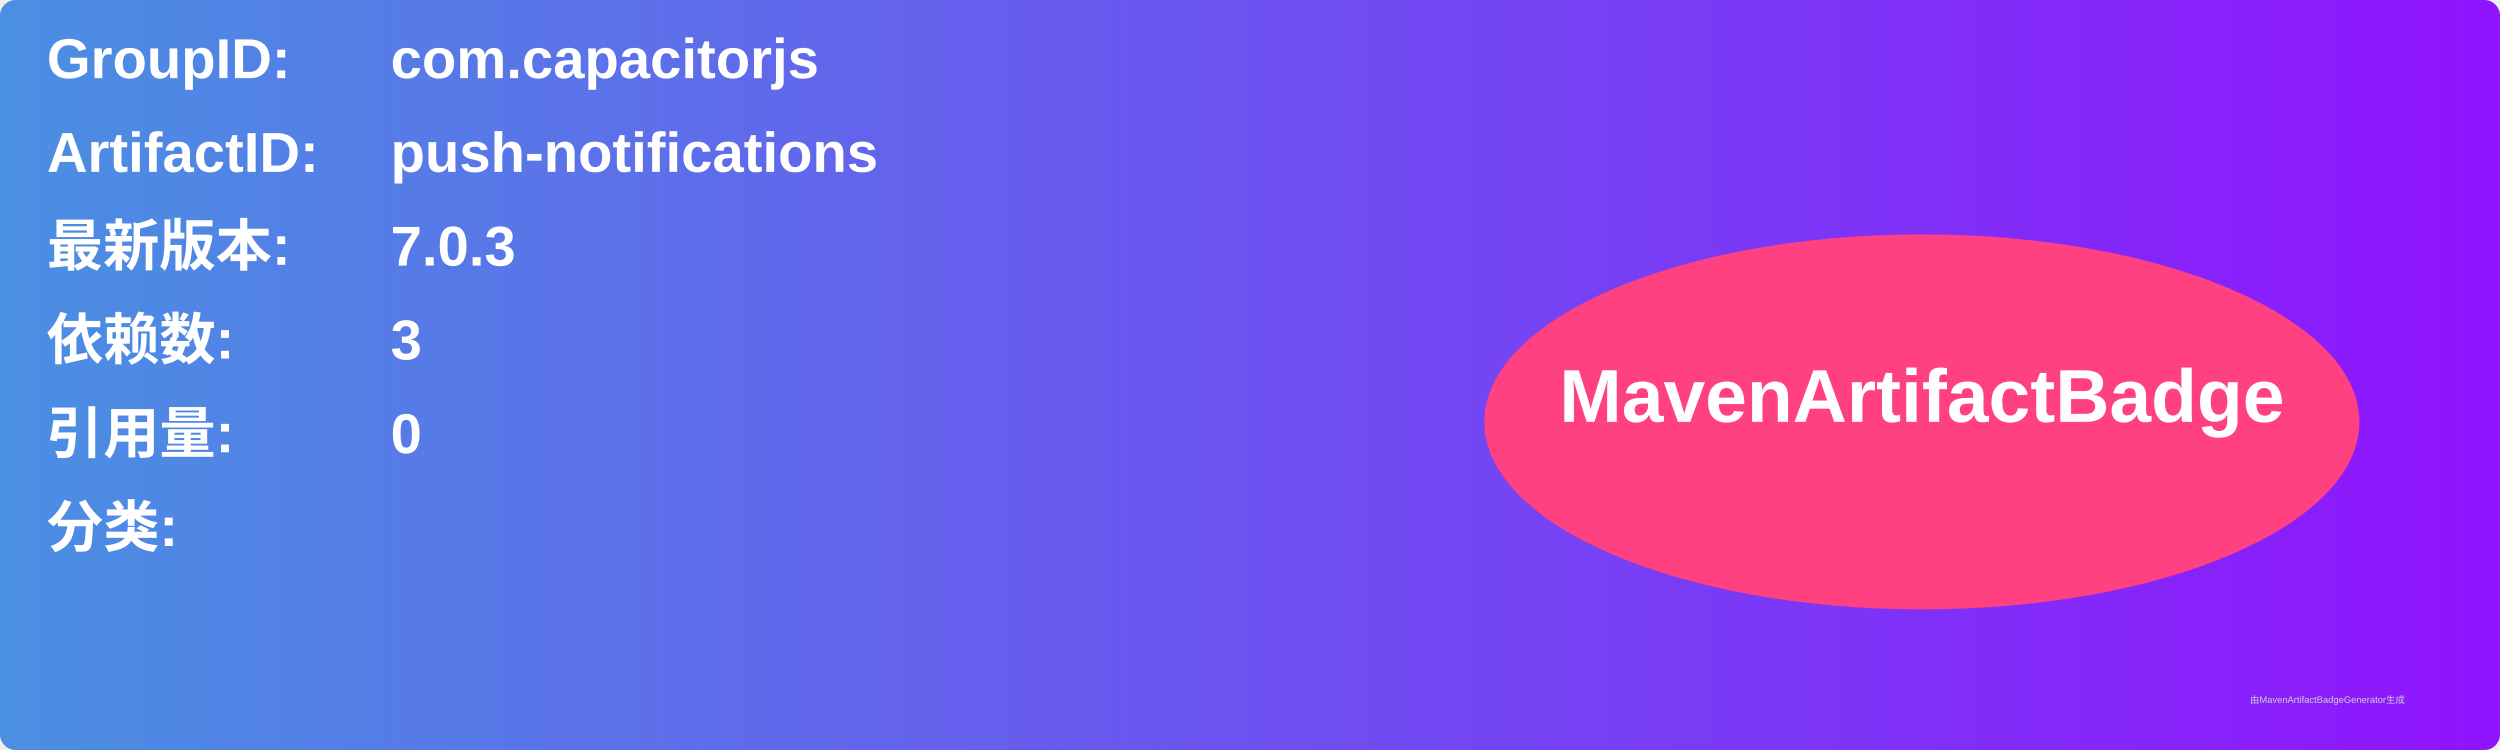
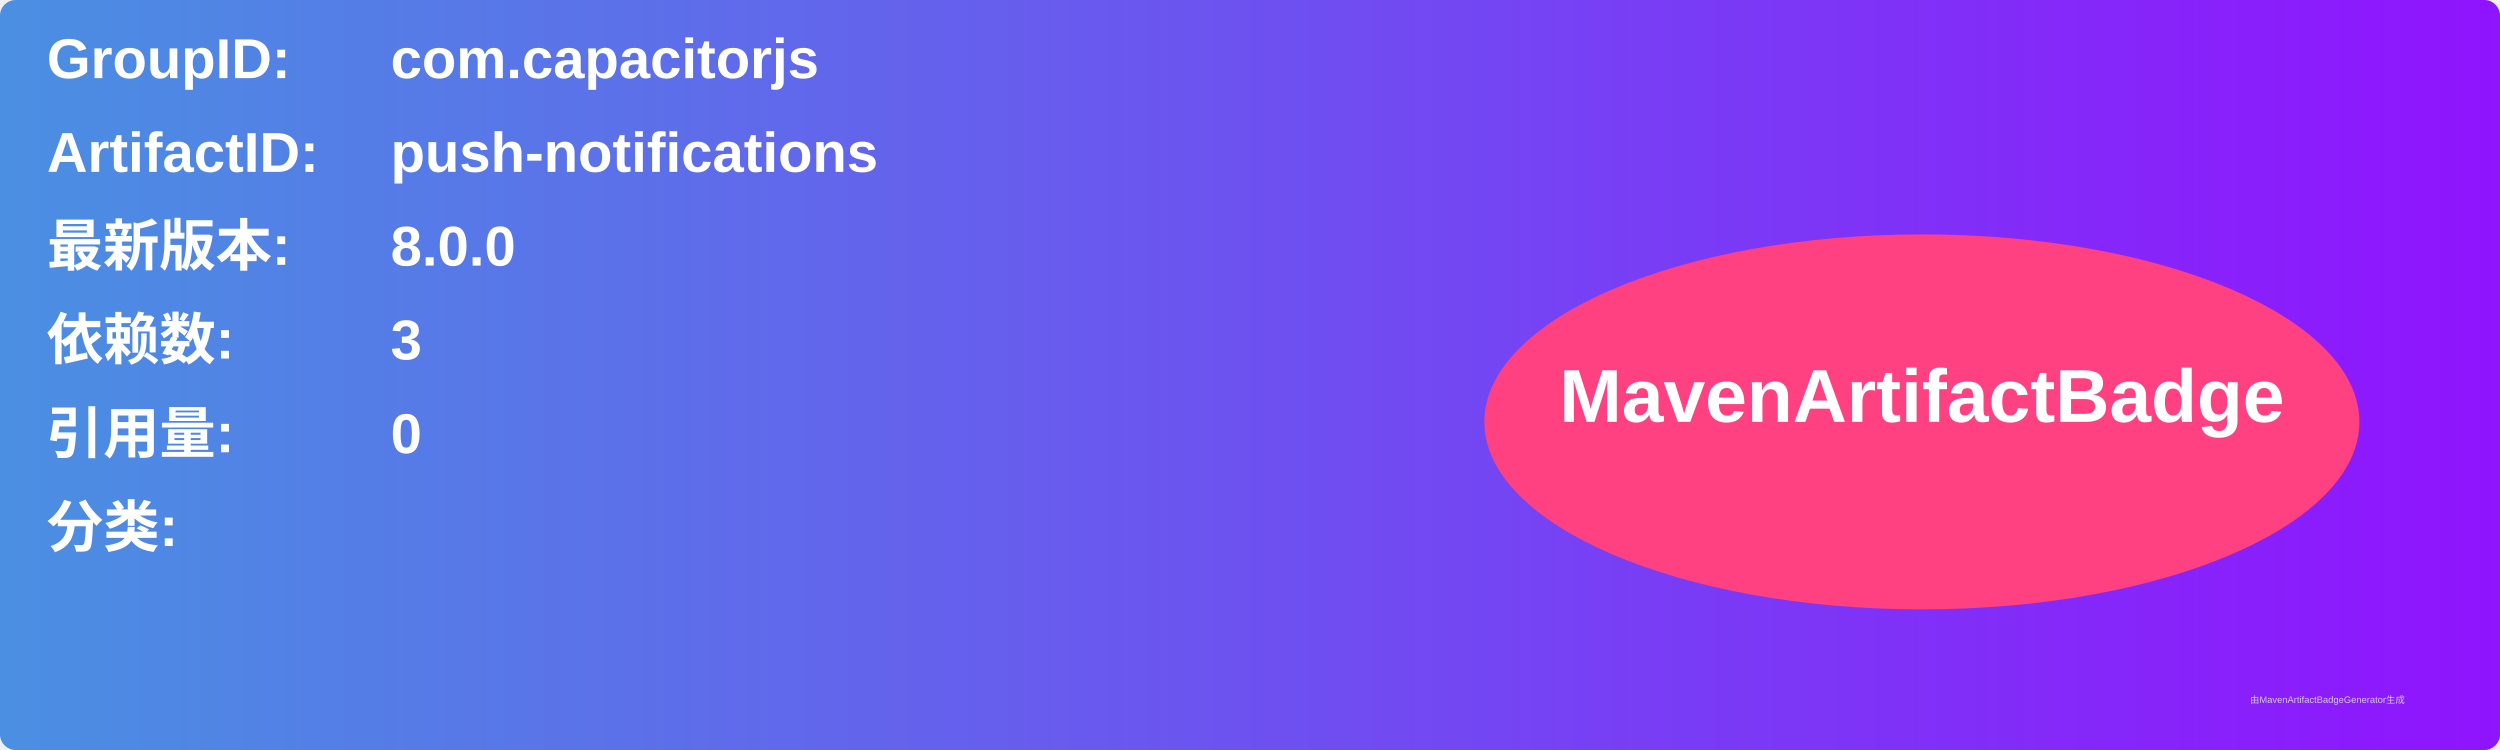
<svg xmlns="http://www.w3.org/2000/svg" width="800" height="240" viewBox="0 0 800 240">
  <linearGradient id="grad" x1="0%" y1="0%" x2="100%" y2="0%">
    <stop offset="0%" stop-color="#4a90e2" />
    <stop offset="100%" stop-color="#9013fe" />
  </linearGradient>
  <rect width="100%" height="100%" rx="5" ry="5" fill="url(#grad)" />
  <g transform="translate(15, 15)">
    <text x="0" y="10" font-family="Arial" font-size="18" fill="white" font-weight="bold" width="260">GroupID:</text>
    <text x="110" y="10" font-family="Arial" font-size="18" fill="white" font-weight="bold" width="460">com.capacitorjs</text>
    <text x="0" y="40" font-family="Arial" font-size="18" fill="white" font-weight="bold" width="260">ArtifactID:</text>
    <text x="110" y="40" font-family="Arial" font-size="18" fill="white" font-weight="bold" width="460">push-notifications</text>
    <text x="0" y="70" font-family="Arial" font-size="18" fill="white" font-weight="bold">最新版本:</text>
    <text x="110" y="70" font-family="Arial" font-size="18" fill="white" font-weight="bold">
-       <tspan font-weight="bold">7.0.3</tspan>
+       <tspan font-weight="bold">8.0.0</tspan>
    </text>
    <text x="0" y="100" font-family="Arial" font-size="18" fill="white" font-weight="bold">依赖数: </text>
    <text x="110" y="100" font-family="Arial" font-size="18" fill="white">
      <tspan font-weight="bold">3</tspan>
    </text>
    <text x="0" y="130" font-family="Arial" font-size="18" fill="white" font-weight="bold">引用量: </text>
    <text x="110" y="130" font-family="Arial" font-size="18" fill="white">
      <tspan font-weight="bold">0</tspan>
    </text>
    <text x="0" y="160" font-family="Arial" font-size="18" fill="white" font-weight="bold">分类:</text>
    <text x="10" y="190" font-family="Arial" font-size="10" fill="white">
      <tspan font-weight="bold" />
    </text>
    <ellipse cx="600" cy="120" rx="140" ry="60" fill="#ff4081" />
    <text x="600" y="120" text-anchor="middle" font-family="Arial" font-size="24" fill="white" font-weight="bold">MavenArtifactBadge</text>
  </g>
  <text x="720" y="225" font-family="Arial" font-size="3" fill="#d0d0d0">由MavenArtifactBadgeGenerator生成</text>
</svg>
